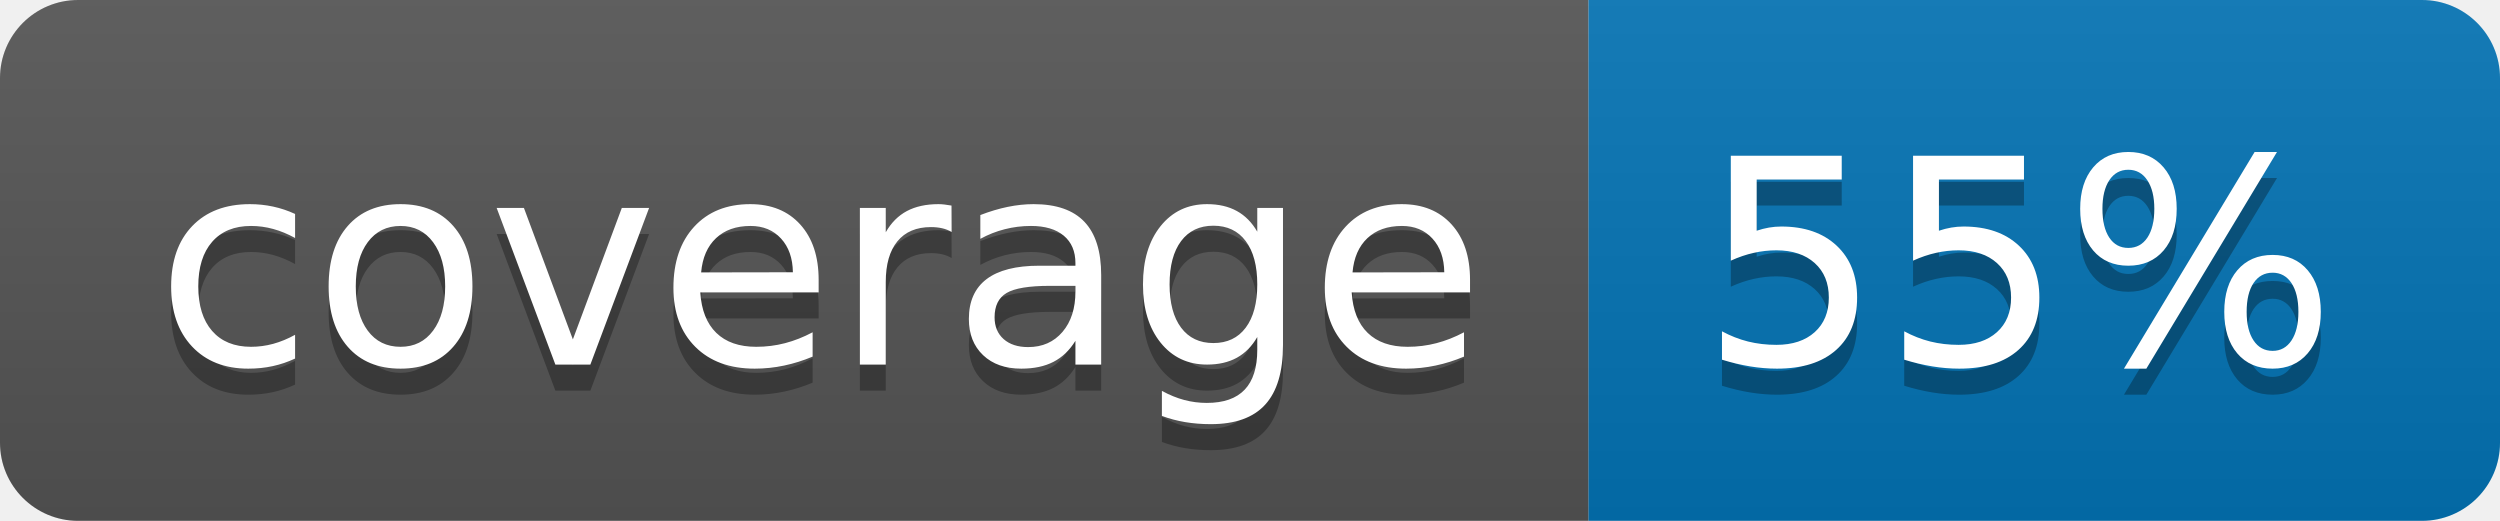
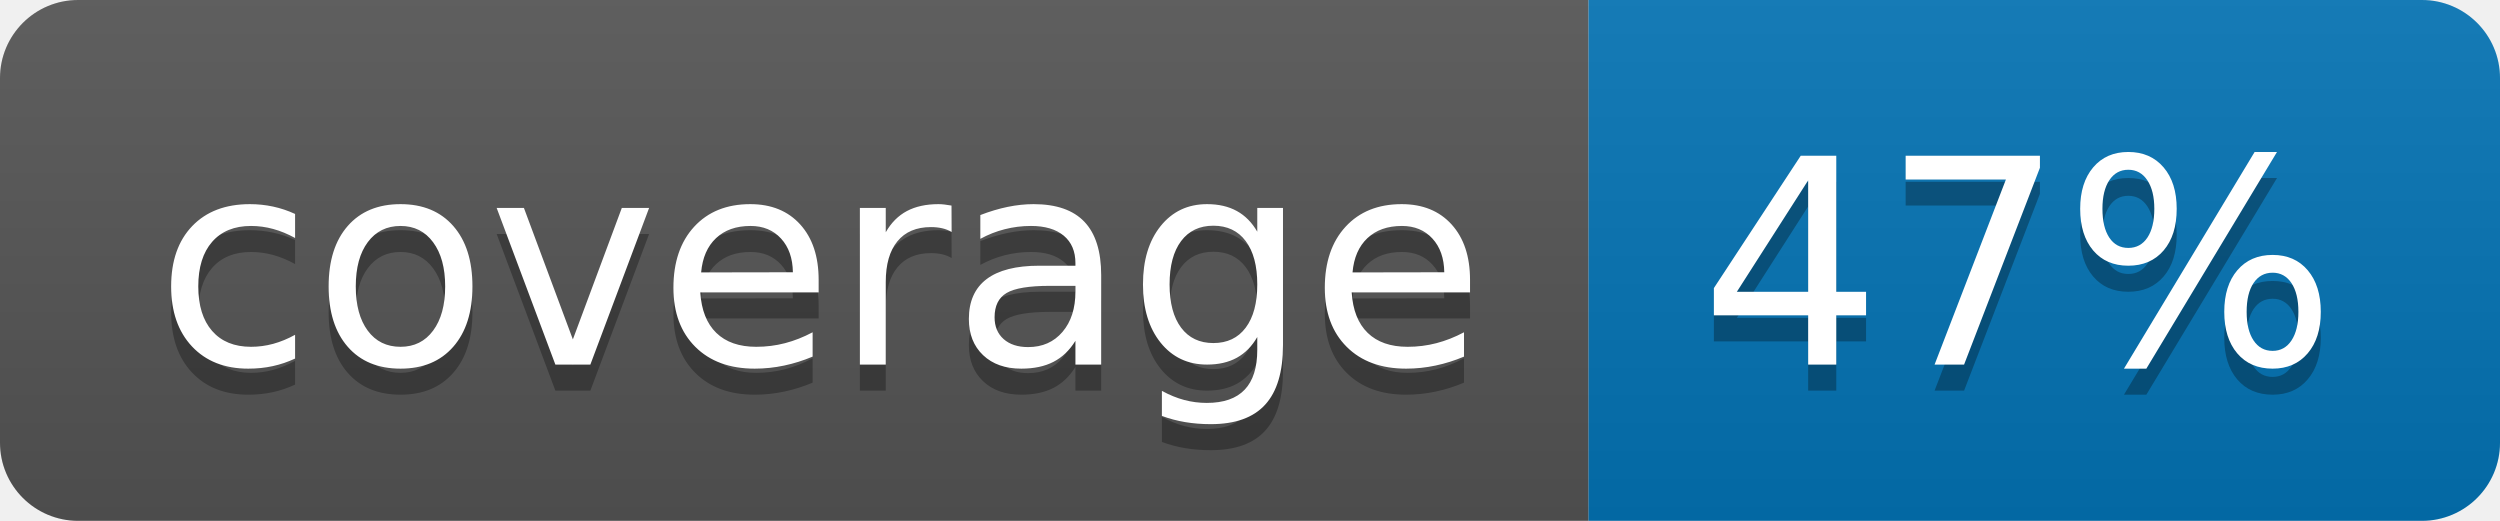
<svg xmlns="http://www.w3.org/2000/svg" width="96" height="20">
  <linearGradient id="b" x2="0" y2="100%">
    <stop offset="0" stop-color="#bbb" stop-opacity=".1" />
    <stop offset="1" stop-opacity=".1" />
  </linearGradient>
  <clipPath id="a">
    <rect width="96" height="20" rx="3" fill="#fff" />
  </clipPath>
  <g clip-path="url(#a)">
    <path fill="#555" d="M0 0h61v20H0z" />
    <path fill="#0374B5" d="M61 0h35v20H61z" />
    <path fill="url(#b)" d="M0 0h96v20H0z" />
  </g>
  <g fill="#fff" text-anchor="middle" font-family="DejaVu Sans,Verdana,Geneva,sans-serif" font-size="110">
    <text x="315" y="150" fill="#010101" fill-opacity=".3" transform="scale(.1)" textLength="510">coverage</text>
    <text x="315" y="140" transform="scale(.1)" textLength="510">coverage</text>
-     <text x="775" y="150" fill="#010101" fill-opacity=".3" transform="scale(.1)" textLength="250">55%</text>
-     <text x="775" y="140" transform="scale(.1)" textLength="250">55%</text>
+     <text x="775" y="150" fill="#010101" fill-opacity=".3" transform="scale(.1)" textLength="250">47%</text>
+     <text x="775" y="140" transform="scale(.1)" textLength="250">47%</text>
  </g>
</svg>
